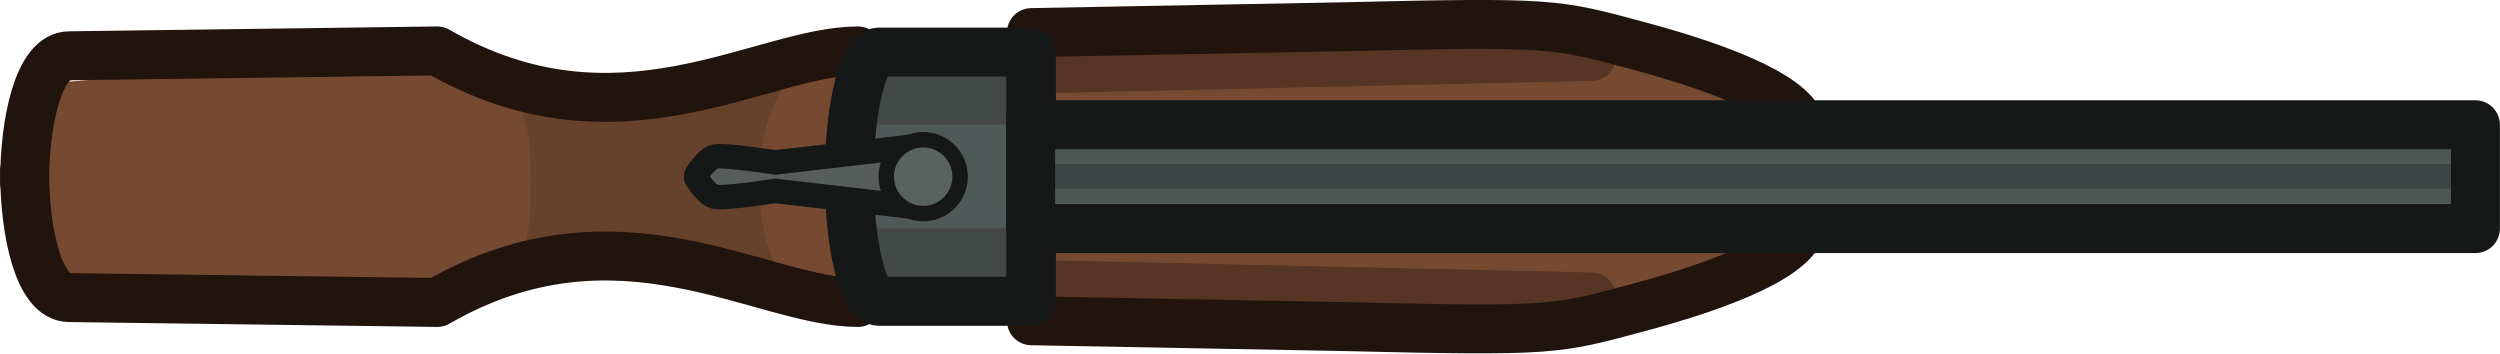
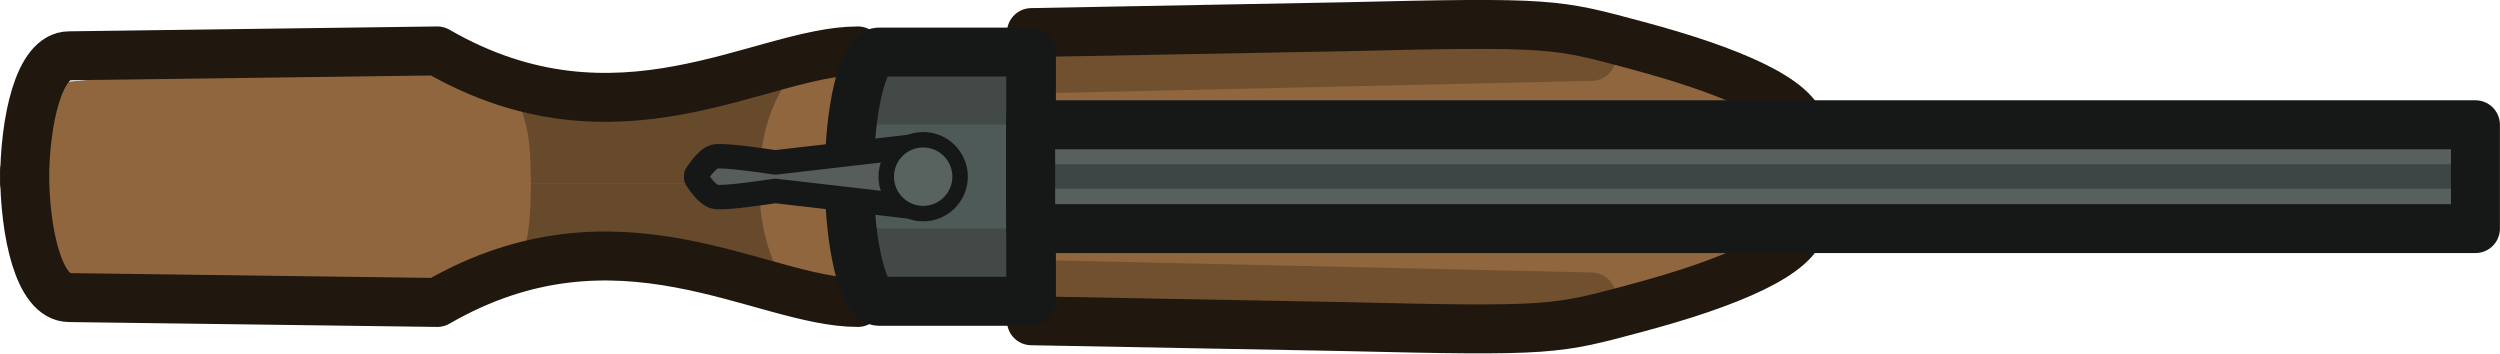
<svg xmlns="http://www.w3.org/2000/svg" width="153.258" height="21.663" viewBox="0 0 40.55 5.732" version="1.1" id="svg1" xml:space="preserve">
  <defs id="defs1" />
  <g id="layer1" transform="translate(-119.7744,-80.86029)">
    <g id="g157">
      <path style="fill:#424947;fill-opacity:1;stroke:none;stroke-width:0.794;stroke-linecap:round;stroke-linejoin:round;stroke-dasharray:none;stroke-opacity:1" d="m 134.078,81.558 c -1.215,1.984 -0.455,3.086 0,4.324 h 2.315 v -4.283 z" id="path151" />
-       <path style="fill:#754a31;fill-opacity:1;stroke:none;stroke-width:0.794;stroke-linecap:round;stroke-linejoin:round;stroke-dasharray:none;stroke-opacity:1" d="m 120.518,82.219 c -1.095,1.112 -0.472,1.943 0,3.357 l 6.218,0.215 c 2.081,-0.748 4.218,-1.315 6.912,-0.099 l -0.066,-4.167 c -2.557,1.231 -4.821,1.145 -6.879,0.132 z" id="path148" />
-       <path style="fill:#66412b;fill-opacity:1;stroke:none;stroke-width:0.794;stroke-linecap:round;stroke-linejoin:round;stroke-dasharray:none;stroke-opacity:1" d="m 128.387,83.839 c -0.032,-0.54 0.103,-1.673 -1.158,-2.011 2.055,0.879 3.983,0.304 5.917,-0.21 -0.753,0.435 -1.058,1.298 -1.058,2.222" id="path149" />
-       <path style="fill:#66412b;fill-opacity:1;stroke:none;stroke-width:0.794;stroke-linecap:round;stroke-linejoin:round;stroke-dasharray:none;stroke-opacity:1" d="m 128.387,83.839 c -0.032,0.54 0.103,1.673 -1.158,2.011 2.055,-0.879 3.983,-0.304 5.917,0.21 -0.753,-0.435 -1.058,-1.298 -1.058,-2.222" id="path150" />
+       <path style="fill:#8f663d;fill-opacity:1;stroke:none;stroke-width:0.794;stroke-linecap:round;stroke-linejoin:round;stroke-dasharray:none;stroke-opacity:1" d="m 120.518,82.219 c -1.095,1.112 -0.472,1.943 0,3.357 l 6.218,0.215 c 2.081,-0.748 4.218,-1.315 6.912,-0.099 l -0.066,-4.167 c -2.557,1.231 -4.821,1.145 -6.879,0.132 z" id="path148" />
+       <path style="fill:#67492c;fill-opacity:1;stroke:none;stroke-width:0.794;stroke-linecap:round;stroke-linejoin:round;stroke-dasharray:none;stroke-opacity:1" d="m 128.387,83.839 c -0.032,-0.54 0.103,-1.673 -1.158,-2.011 2.055,0.879 3.983,0.304 5.917,-0.21 -0.753,0.435 -1.058,1.298 -1.058,2.222" id="path149" />
+       <path style="fill:#67492c;fill-opacity:1;stroke:none;stroke-width:0.794;stroke-linecap:round;stroke-linejoin:round;stroke-dasharray:none;stroke-opacity:1" d="m 128.387,83.839 c -0.032,0.54 0.103,1.673 -1.158,2.011 2.055,-0.879 3.983,-0.304 5.917,0.21 -0.753,-0.435 -1.058,-1.298 -1.058,-2.222" id="path150" />
      <rect style="fill:#4e5a58;fill-opacity:1;stroke:none;stroke-width:0.397;stroke-linecap:round;stroke-linejoin:round;stroke-dasharray:none;stroke-opacity:1" id="rect157" width="2.993" height="1.684" x="133.37" y="82.88" />
      <g id="g144" transform="matrix(0.9999914,0,0,0.9999914,-114.0667,44.33764)">
-         <path style="fill:none;fill-opacity:1;stroke:#21140d;stroke-width:0.794;stroke-linecap:round;stroke-linejoin:round;stroke-dasharray:none;stroke-opacity:1" d="m 247.758,37.349 c -1.567,0 -3.887,1.695 -6.823,0 l -5.969,0.079 c -0.493,0 -0.725,1.051 -0.725,2.049" id="path143" />
-         <path style="fill:none;fill-opacity:1;stroke:#21140d;stroke-width:0.794;stroke-linecap:round;stroke-linejoin:round;stroke-dasharray:none;stroke-opacity:1" d="m 247.758,41.429 c -1.567,0 -3.887,-1.695 -6.823,0 l -5.969,-0.079 c -0.493,0 -0.725,-1.051 -0.725,-2.049" id="path144" />
+         <path style="fill:none;fill-opacity:1;stroke:#20170e;stroke-width:0.794;stroke-linecap:round;stroke-linejoin:round;stroke-dasharray:none;stroke-opacity:1" d="m 247.758,37.349 c -1.567,0 -3.887,1.695 -6.823,0 l -5.969,0.079 c -0.493,0 -0.725,1.051 -0.725,2.049" id="path143" />
+         <path style="fill:none;fill-opacity:1;stroke:#20170e;stroke-width:0.794;stroke-linecap:round;stroke-linejoin:round;stroke-dasharray:none;stroke-opacity:1" d="m 247.758,41.429 c -1.567,0 -3.887,-1.695 -6.823,0 l -5.969,-0.079 c -0.493,0 -0.725,-1.051 -0.725,-2.049" id="path144" />
      </g>
      <g id="g156" transform="translate(9.343182,-2.205747)">
-         <path style="fill:#754a31;fill-opacity:1;stroke:none;stroke-width:0.397;stroke-linecap:round;stroke-linejoin:round;stroke-dasharray:none;stroke-opacity:1" d="m 127.117,83.499 v 4.729 l 8.434,0.198 3.836,-1.158 0.099,-2.381 -3.671,-1.587 z" id="path153" />
+         <path style="fill:#8f663d;fill-opacity:1;stroke:none;stroke-width:0.397;stroke-linecap:round;stroke-linejoin:round;stroke-dasharray:none;stroke-opacity:1" d="m 127.117,83.499 v 4.729 l 8.434,0.198 3.836,-1.158 0.099,-2.381 -3.671,-1.587 z" id="path153" />
        <g id="g155" transform="translate(3.788546,4.274793)">
-           <path style="fill:#754a31;fill-opacity:1;stroke:#563524;stroke-width:0.794;stroke-linecap:round;stroke-linejoin:round;stroke-dasharray:none;stroke-opacity:1" d="m 123.66,79.904 8.797,-0.198" id="path154" />
-           <path style="fill:#754a31;fill-opacity:1;stroke:#563524;stroke-width:0.794;stroke-linecap:round;stroke-linejoin:round;stroke-dasharray:none;stroke-opacity:1" d="m 123.66,83.41 8.797,0.198" id="path155" />
+           <path style="fill:#694a2d;fill-opacity:1;stroke:#715030;stroke-width:0.794;stroke-linecap:round;stroke-linejoin:round;stroke-dasharray:none;stroke-opacity:1" d="m 123.66,79.904 8.797,-0.198" id="path154" />
+           <path style="fill:#694a2d;fill-opacity:1;stroke:#715030;stroke-width:0.794;stroke-linecap:round;stroke-linejoin:round;stroke-dasharray:none;stroke-opacity:1" d="m 123.66,83.41 8.797,0.198" id="path155" />
        </g>
        <g id="g148" transform="matrix(0.9999914,0,0,0.9999914,-122.8459,46.16272)">
          <g id="g146" transform="translate(-0.1403177,-0.02499095)">
-             <path style="fill:none;fill-opacity:1;stroke:#21140d;stroke-width:0.794;stroke-linecap:round;stroke-linejoin:round;stroke-dasharray:none;stroke-opacity:1" d="M 250.149,39.36 V 37.457 l 5.057,-0.094 c 3.423,-0.082 3.441,-0.053 4.779,0.306 1.465,0.393 2.618,0.87 2.67,1.378 l -0.438,0.57" id="path145" />
+             <path style="fill:none;fill-opacity:1;stroke:#20170e;stroke-width:0.794;stroke-linecap:round;stroke-linejoin:round;stroke-dasharray:none;stroke-opacity:1" d="M 250.149,39.36 V 37.457 l 5.057,-0.094 c 3.423,-0.082 3.441,-0.053 4.779,0.306 1.465,0.393 2.618,0.87 2.67,1.378 l -0.438,0.57" id="path145" />
          </g>
          <g id="g147" transform="matrix(1,0,0,-1,-0.1403177,79.03472)">
-             <path style="fill:none;fill-opacity:1;stroke:#21140d;stroke-width:0.794;stroke-linecap:round;stroke-linejoin:round;stroke-dasharray:none;stroke-opacity:1" d="m 250.149,39.36 v -2.432 l 5.057,-0.094 c 3.423,-0.082 3.441,-0.053 4.779,0.306 1.465,0.393 2.618,0.87 2.67,1.378 l -0.438,1.099" id="path146" />
+             <path style="fill:none;fill-opacity:1;stroke:#20170e;stroke-width:0.794;stroke-linecap:round;stroke-linejoin:round;stroke-dasharray:none;stroke-opacity:1" d="m 250.149,39.36 v -2.432 l 5.057,-0.094 c 3.423,-0.082 3.441,-0.053 4.779,0.306 1.465,0.393 2.618,0.87 2.67,1.378 l -0.438,1.099" id="path146" />
          </g>
        </g>
      </g>
      <g id="g142" transform="matrix(0.9999914,0,0,0.9999914,-110.8216,44.3939)">
        <path style="fill:none;fill-opacity:1;stroke:#161818;stroke-width:0.794;stroke-linecap:round;stroke-linejoin:round;stroke-dasharray:none;stroke-opacity:1" d="m 247.317,38.369 v 2.985 h -2.462 c -0.268,0 -0.479,-0.974 -0.479,-1.932" id="path141" />
        <path style="fill:none;fill-opacity:1;stroke:#161818;stroke-width:0.794;stroke-linecap:round;stroke-linejoin:round;stroke-dasharray:none;stroke-opacity:1" d="m 247.317,39.767 v -2.456 h -2.462 c -0.268,0 -0.479,0.974 -0.479,1.932" id="path142" />
      </g>
-       <rect style="fill:#4f5755;fill-opacity:1;stroke:none;stroke-width:0.794;stroke-linecap:round;stroke-linejoin:round;stroke-dasharray:none;stroke-opacity:1" id="rect156" width="23.435" height="1.684" x="136.492" y="82.884" />
+       <rect style="fill:#58605e;fill-opacity:1;stroke:none;stroke-width:0.794;stroke-linecap:round;stroke-linejoin:round;stroke-dasharray:none;stroke-opacity:1" id="rect156" width="23.435" height="1.684" x="136.492" y="82.884" />
      <path style="fill:#754a31;fill-opacity:1;stroke:#3f4544;stroke-width:0.397;stroke-linecap:round;stroke-linejoin:round;stroke-dasharray:none;stroke-opacity:1" d="m 136.599,83.722 h 23.342" id="path156" />
      <rect style="fill:none;fill-opacity:1;stroke:#161818;stroke-width:0.794;stroke-linecap:round;stroke-linejoin:round;stroke-dasharray:none;stroke-opacity:1" id="rect141" width="23.435" height="1.684" x="136.492" y="82.884" />
      <g id="g150" transform="translate(10.98021,2.787017)">
        <path style="fill:#575d5b;fill-opacity:1;stroke:none;stroke-width:0.397;stroke-linecap:round;stroke-linejoin:round;stroke-dasharray:none;stroke-opacity:1" d="m 120.233,80.625 -0.084,0.476 0.422,0.2 0.66,-0.169 1.988,0.391 -0.046,-1.167 -2.134,0.391 z" id="path66-4" />
        <path style="fill:none;fill-opacity:1;stroke:#161818;stroke-width:0.397;stroke-linecap:round;stroke-linejoin:round;stroke-dasharray:none;stroke-opacity:1" d="m 123.744,81.445 -2.377,-0.275 c 0,0 -0.84,0.132 -0.981,0.094 -0.142,-0.038 -0.299,-0.299 -0.299,-0.299" id="path64-6" />
        <path style="fill:none;fill-opacity:1;stroke:#161818;stroke-width:0.397;stroke-linecap:round;stroke-linejoin:round;stroke-dasharray:none;stroke-opacity:1" d="m 123.744,80.433 -2.377,0.275 c 0,0 -0.84,-0.132 -0.981,-0.094 -0.142,0.038 -0.299,0.299 -0.299,0.299" id="path65-5" />
      </g>
      <circle style="fill:#586360;fill-opacity:1;stroke:#161818;stroke-width:0.251;stroke-linecap:round;stroke-linejoin:round;stroke-dasharray:none;stroke-opacity:1" id="path152" cx="134.748" cy="83.726" r="0.599" />
    </g>
  </g>
</svg>
